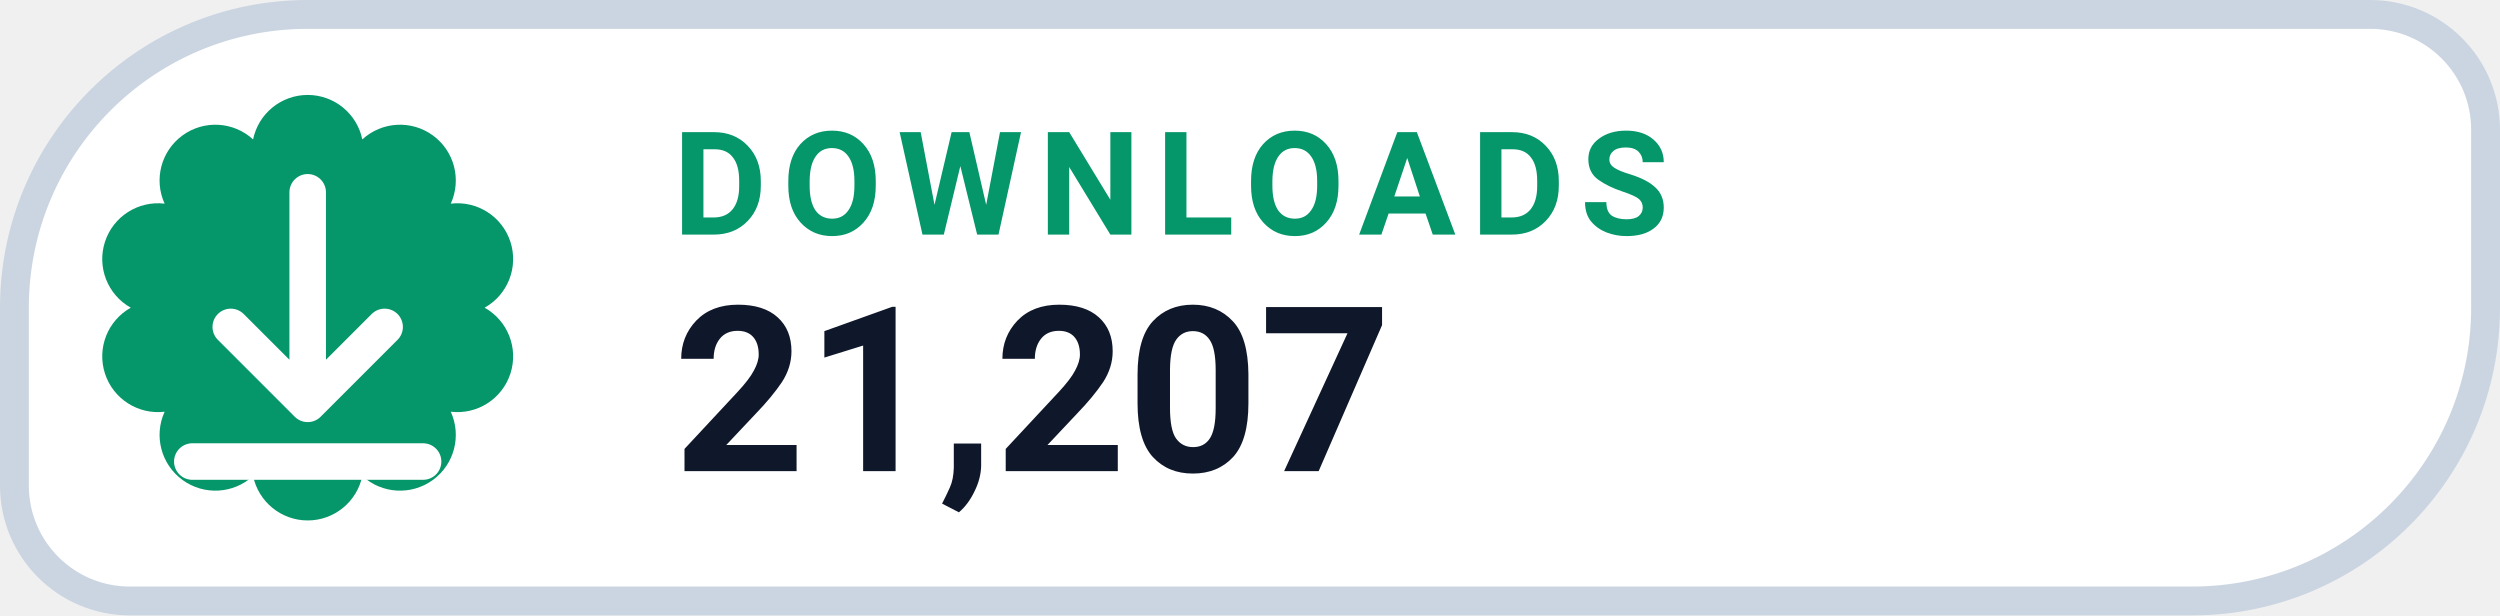
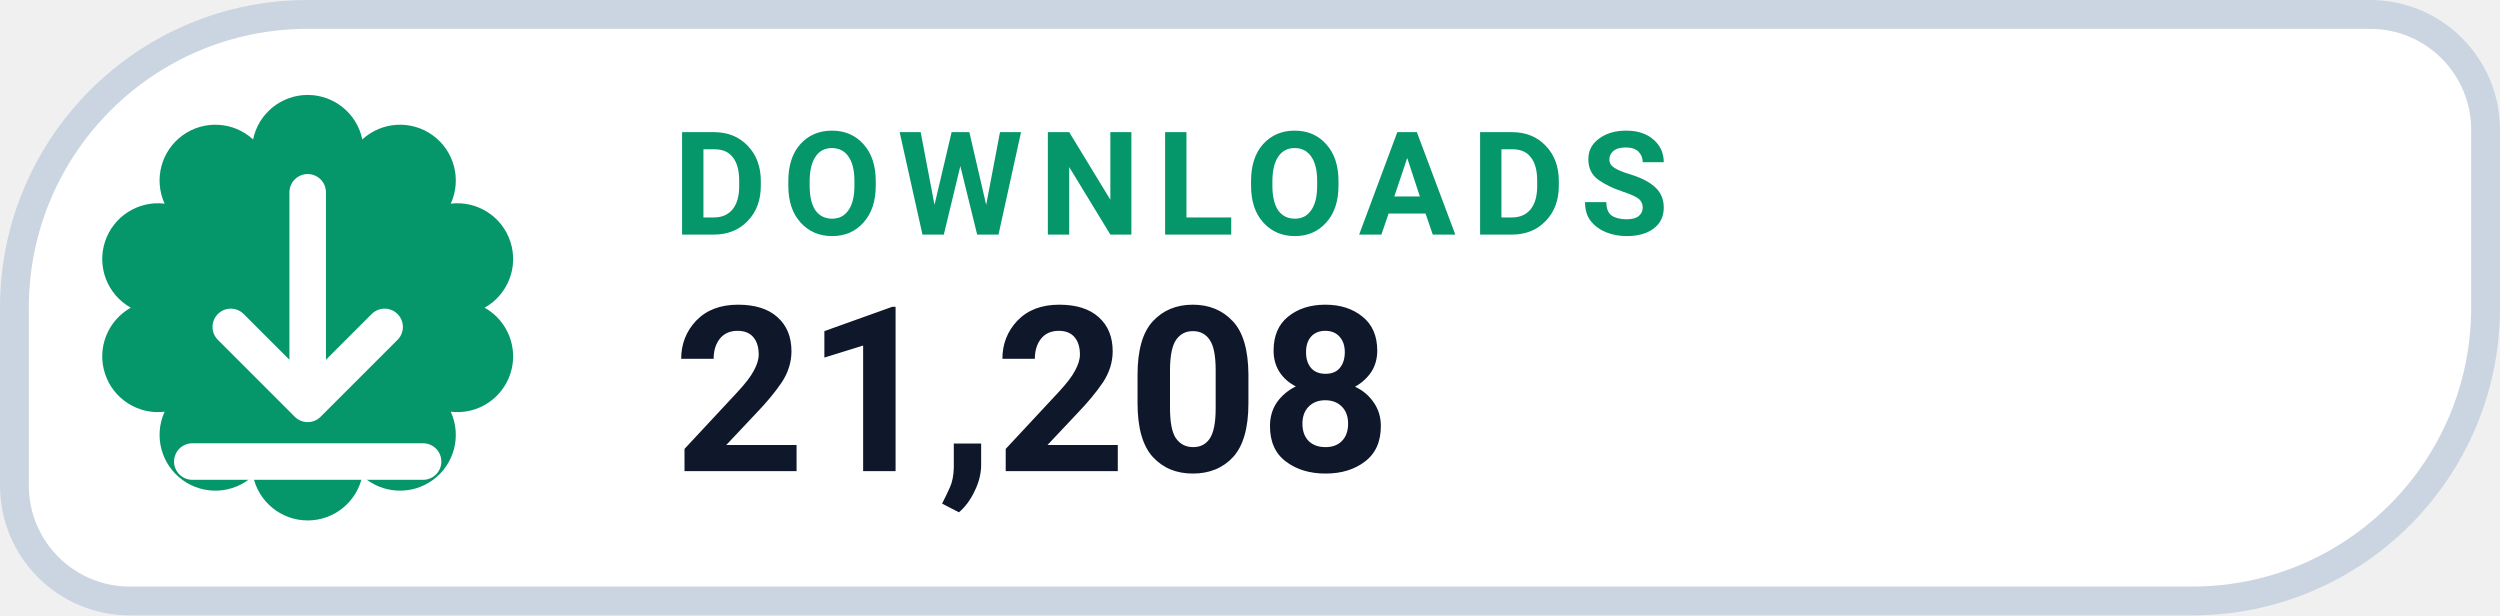
- <svg xmlns="http://www.w3.org/2000/svg" width="130" height="32" viewBox="0 0 130 32" role="img" aria-label="DOWNLOADS 21,207">
+ <svg xmlns="http://www.w3.org/2000/svg" width="130" height="32" viewBox="0 0 130 32" role="img" aria-label="DOWNLOADS 21,208">
  <path d="M 16.00 0.75 H 123.25 A 6.00 6.00 0 0 1 129.25 6.75 V 16.00 A 15.25 15.25 0 0 1 114.00 31.25 H 6.75 A 6.00 6.00 0 0 1 0.75 25.25 V 16.00 A 15.25 15.25 0 0 1 16.00 0.75 Z" fill="#FFFFFF" stroke="#CBD5E1" stroke-width="1.5" />
  <path d="M 13.16 7.25 A 2.90 2.90 0 0 1 18.84 7.25 A 2.90 2.90 0 0 1 23.44 10.59 A 2.90 2.90 0 0 1 25.20 16.00 A 2.90 2.90 0 0 1 23.44 21.41 A 2.90 2.90 0 0 1 18.84 24.75 A 2.90 2.90 0 0 1 13.16 24.75 A 2.90 2.90 0 0 1 8.56 21.41 A 2.90 2.90 0 0 1 6.80 16.00 A 2.90 2.90 0 0 1 8.56 10.59 A 2.90 2.90 0 0 1 13.16 7.25 Z" fill="#059669" />
  <g transform="translate(16 16)" style="color:#FFFFFF;">
    <path d="M0 -6 v11 m0 0 l4 -4 m-4 4 l-4 -4 M-6 8 h12" fill="none" stroke="currentColor" stroke-width="1.9" stroke-linecap="round" stroke-linejoin="round" />
  </g>
  <text x="35" y="12.2" fill="#059669" font-family="-apple-system,BlinkMacSystemFont,'Segoe UI',Roboto,Helvetica,Arial,sans-serif" font-size="7.5" font-weight="700" letter-spacing=".8">DOWNLOADS</text>
-   <text x="35" y="24.5" fill="#0F172A" font-family="-apple-system,BlinkMacSystemFont,'Segoe UI',Roboto,Helvetica,Arial,sans-serif" font-size="12" font-weight="750">21,207</text>
+   <text x="35" y="24.5" fill="#0F172A" font-family="-apple-system,BlinkMacSystemFont,'Segoe UI',Roboto,Helvetica,Arial,sans-serif" font-size="12" font-weight="750">21,208</text>
</svg>
